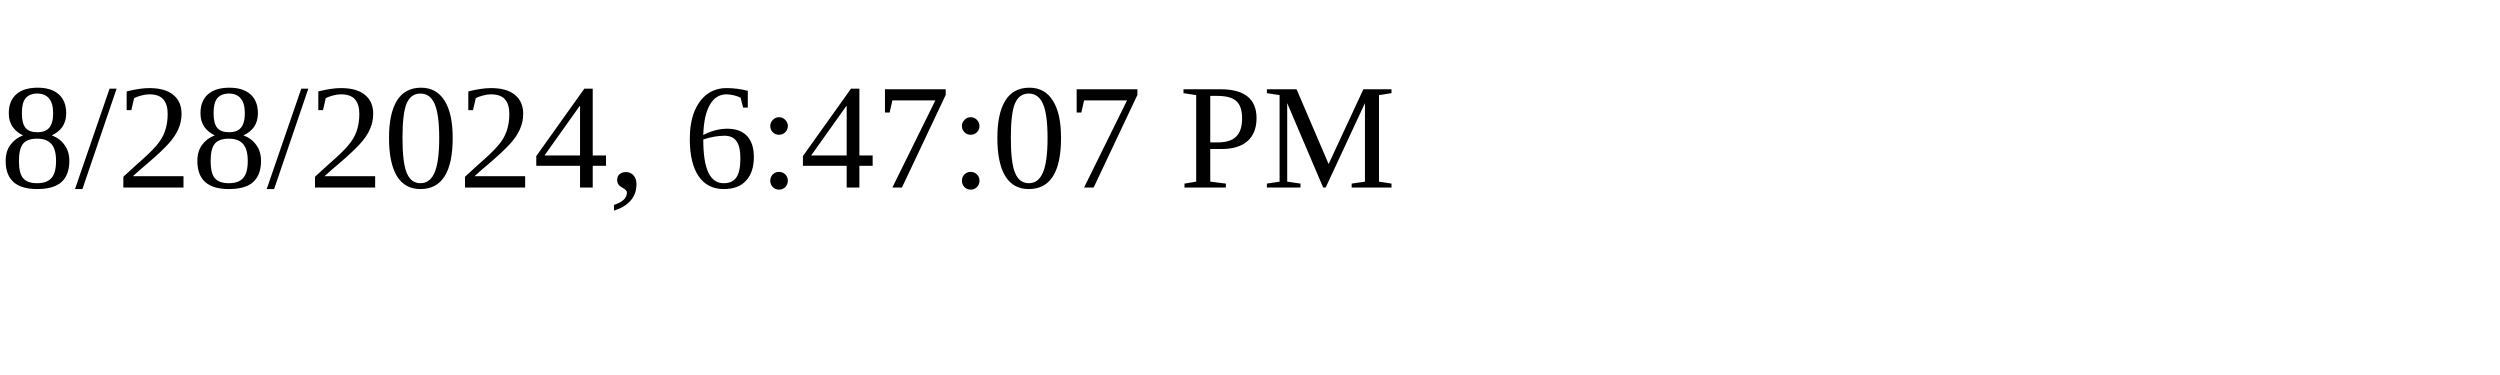
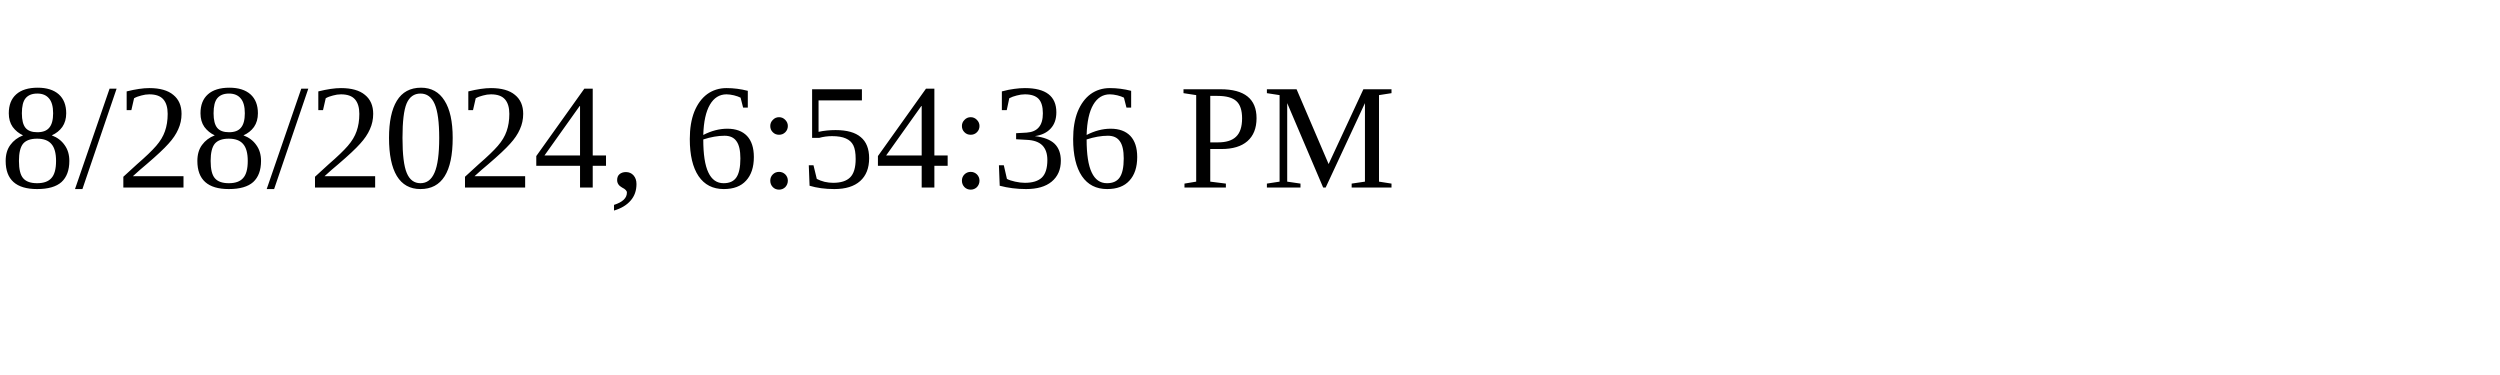
<svg xmlns="http://www.w3.org/2000/svg" height="30" width="200">
-   <text x="0" y="15">8/28/2024, 6:47:07 PM</text>
+   <text x="0" y="15">8/28/2024, 6:54:36 PM</text>
</svg>
